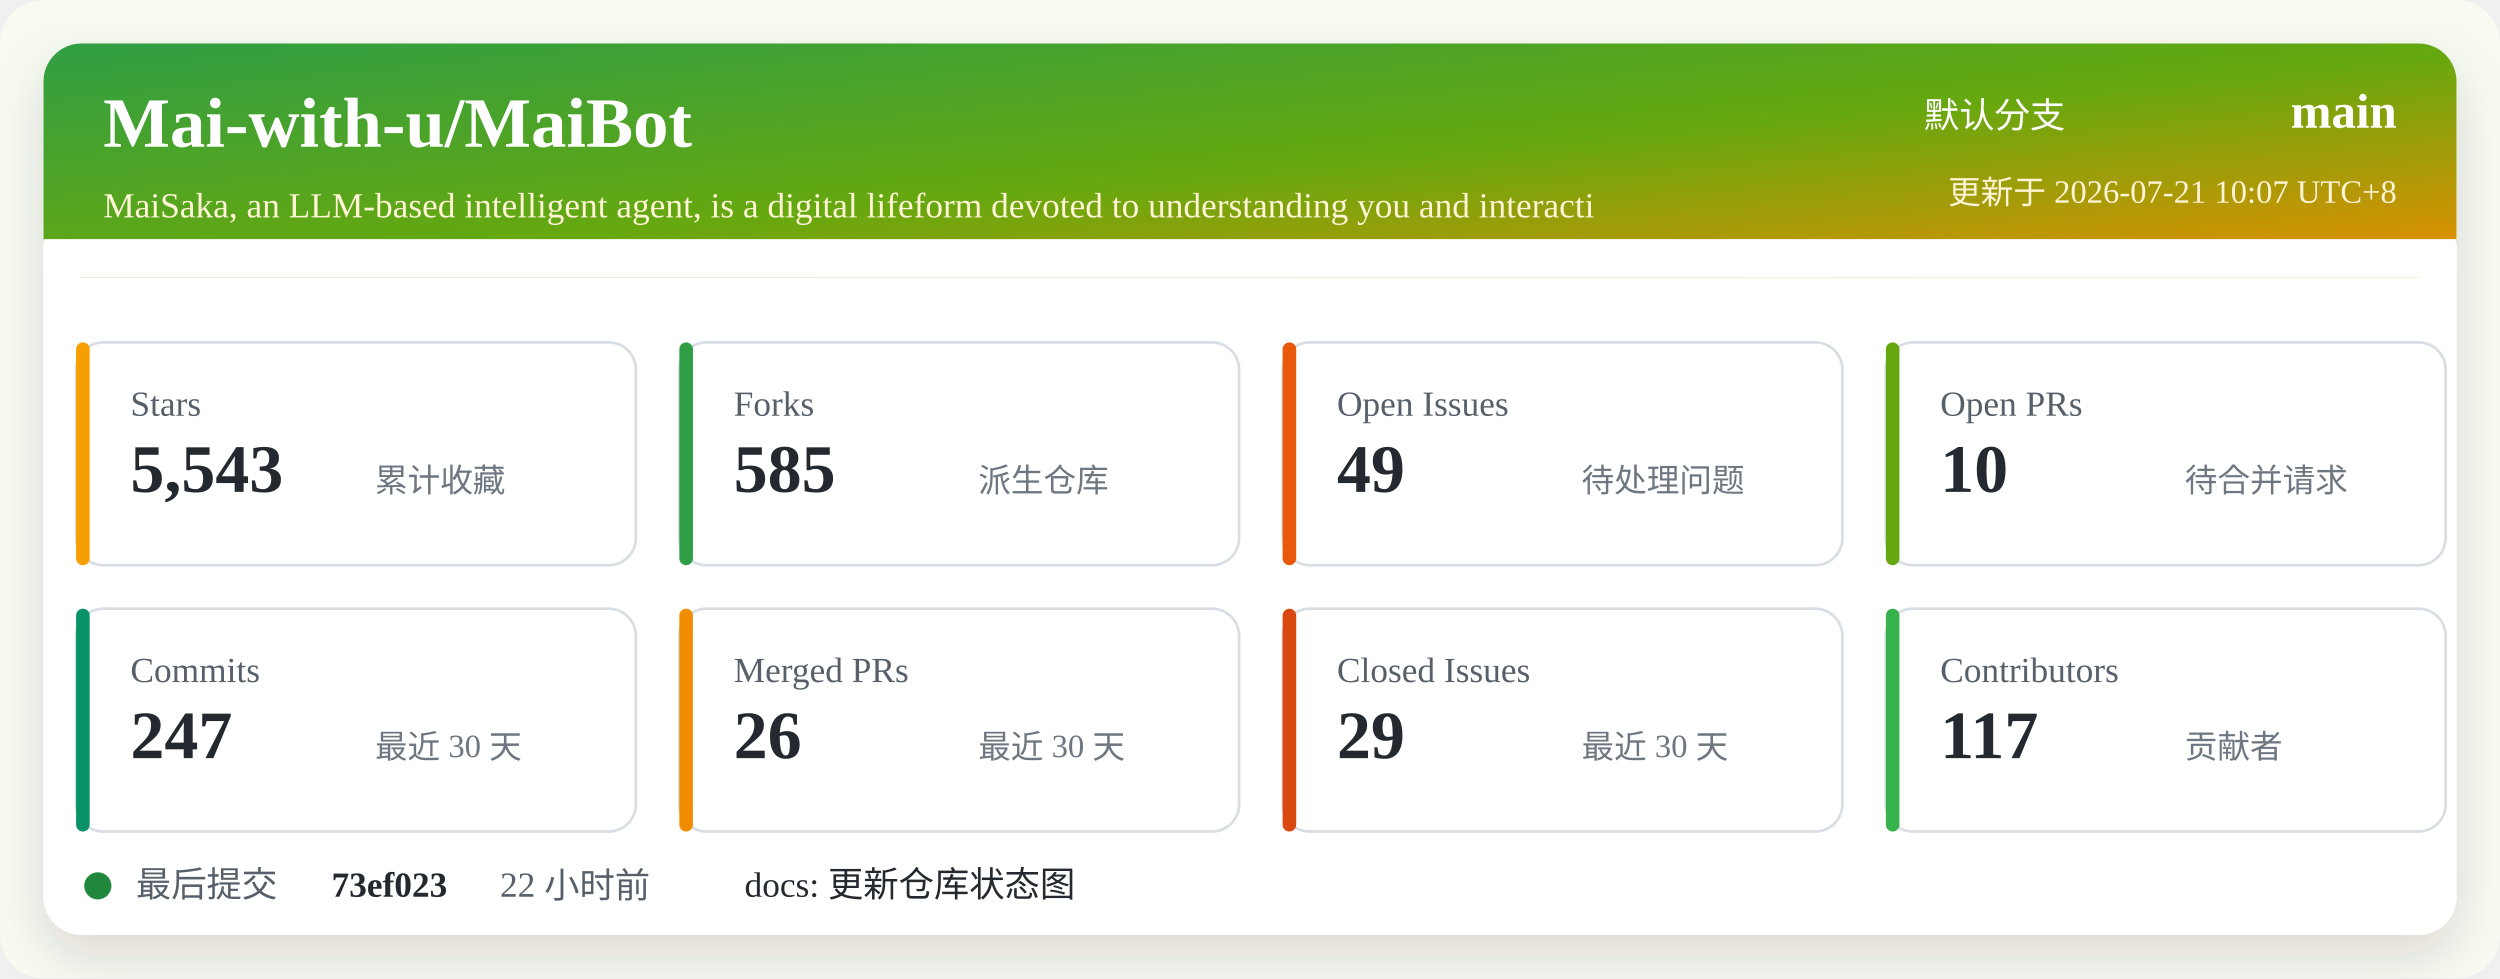
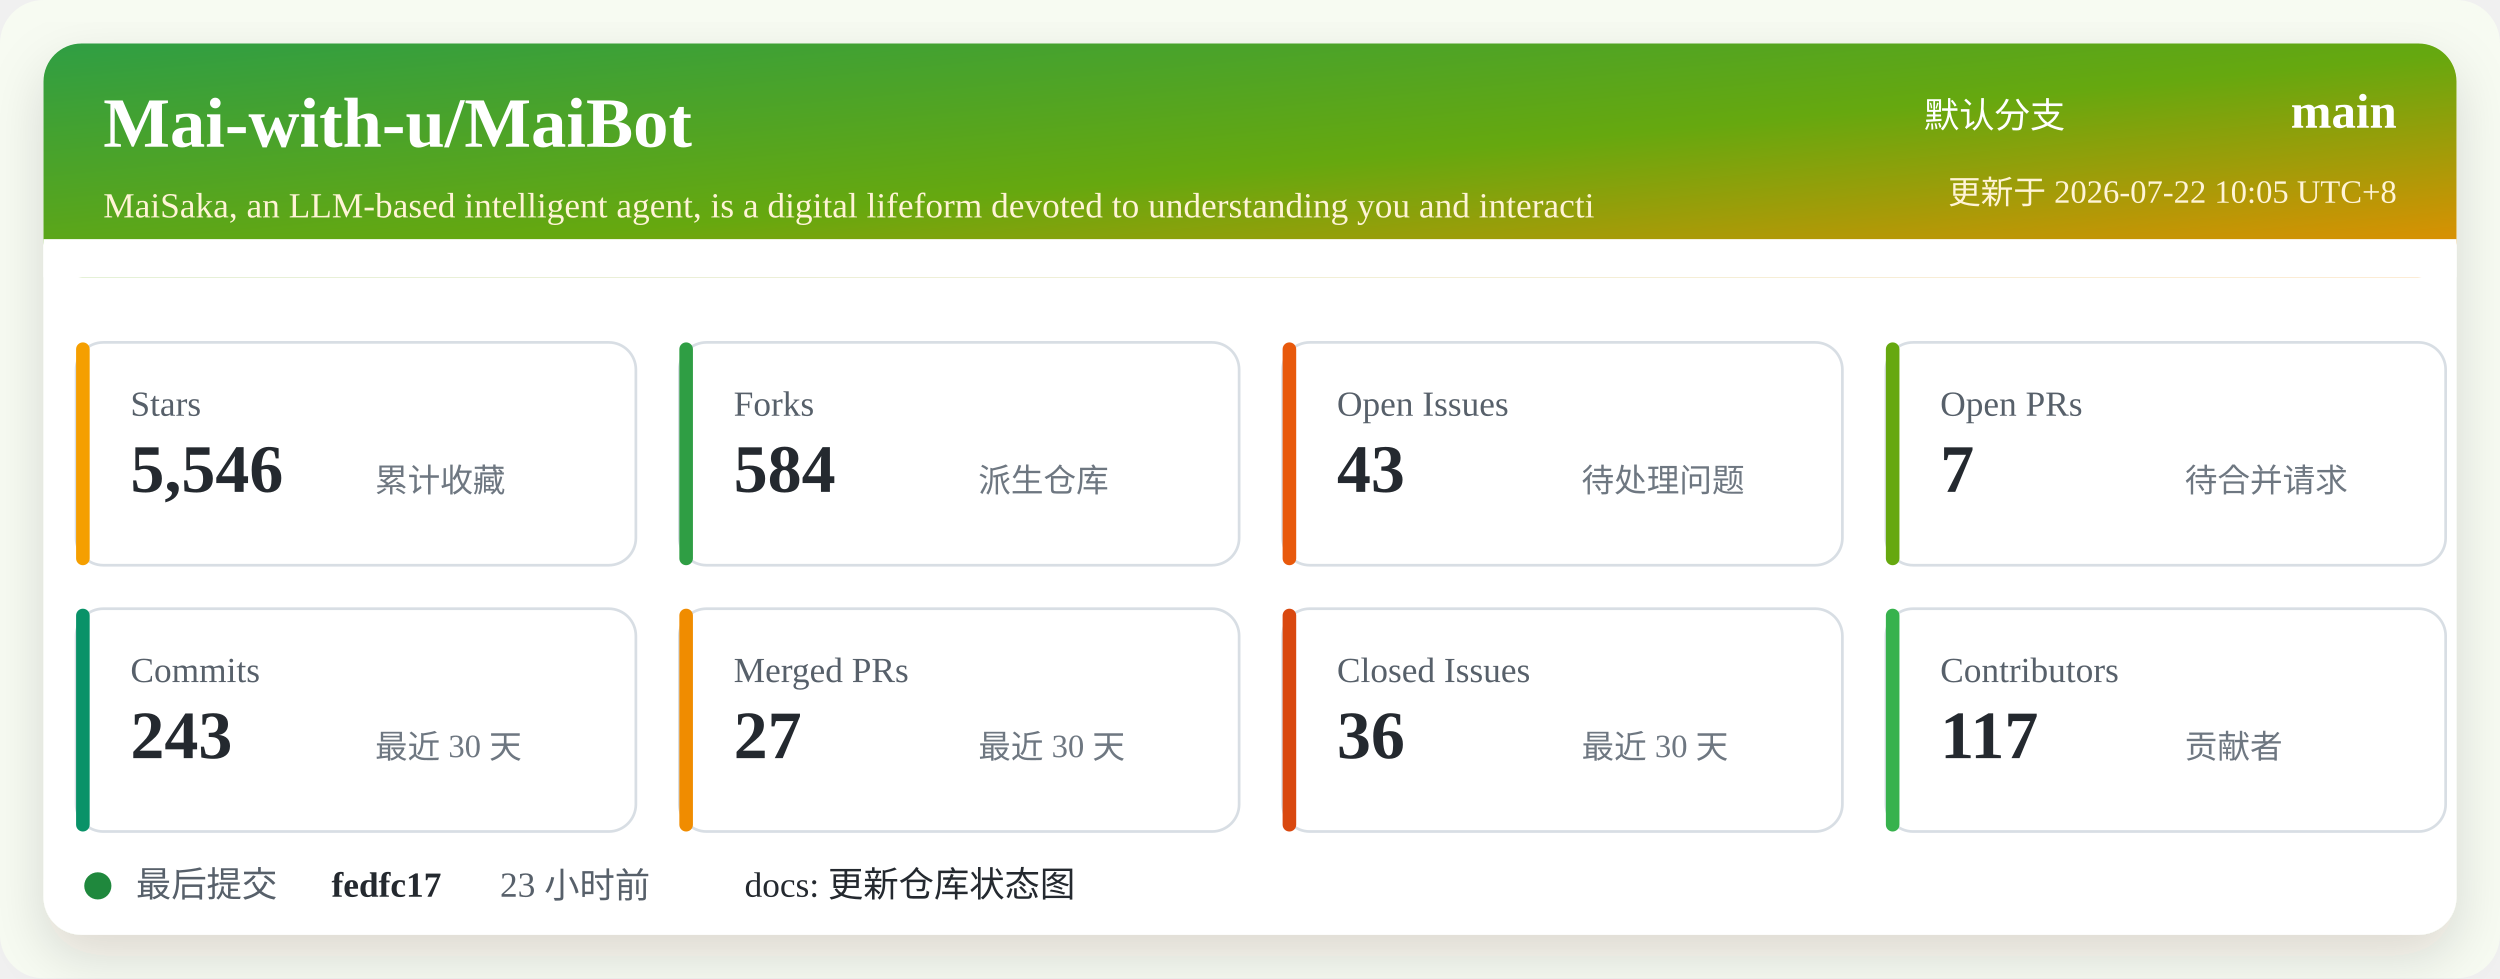
<svg xmlns="http://www.w3.org/2000/svg" width="920" height="360" viewBox="0 0 920 360" role="img" aria-labelledby="title desc">
  <defs>
    <linearGradient id="header" x1="0" x2="1" y1="0" y2="1">
      <stop offset="0%" stop-color="#2f9e44" />
      <stop offset="52%" stop-color="#66a80f" />
      <stop offset="100%" stop-color="#f08c00" />
    </linearGradient>
    <filter id="shadow" x="-5%" y="-5%" width="110%" height="110%">
      <feDropShadow dx="0" dy="8" stdDeviation="10" flood-color="#2b2318" flood-opacity="0.14" />
    </filter>
  </defs>
  <rect width="920" height="360" rx="16" fill="#f7fbf2" />
  <rect x="16" y="16" width="888" height="328" rx="14" fill="#ffffff" filter="url(#shadow)" />
  <rect x="16" y="16" width="888" height="86" rx="14" fill="url(#header)" />
  <path d="M16 88 H904 V102 H16 Z" fill="#ffffff" />
  <text x="38" y="54" fill="#ffffff" font-size="26" font-weight="700">Mai-with-u/MaiBot</text>
  <text x="38" y="80" fill="#fff4d6" font-size="13">MaiSaka, an LLM-based intelligent agent, is a digital lifeform devoted to understanding you and interacti</text>
  <text x="760" y="47" fill="#ffffff" font-size="13" text-anchor="end">默认分支</text>
  <text x="882" y="47" fill="#ffffff" font-size="18" font-weight="700" text-anchor="end">main</text>
-   <text x="882" y="75" fill="#fff4d6" font-size="12" text-anchor="end">更新于 2026-07-21 10:07 UTC+8</text>
+   <text x="882" y="75" fill="#fff4d6" font-size="12" text-anchor="end">更新于 2026-07-22 10:05 UTC+8</text>
  <g transform="translate(28 126)">
    <rect width="206" height="82" rx="10" fill="#ffffff" stroke="#d8dee4" />
    <rect x="0" y="0" width="5" height="82" rx="2.5" fill="#f59f00" />
    <text x="20" y="27" fill="#57606a" font-size="13">Stars</text>
-     <text x="20" y="55" fill="#24292f" font-size="25" font-weight="700">5,543</text>
+     <text x="20" y="55" fill="#24292f" font-size="25" font-weight="700">5,546</text>
    <text x="110" y="55" fill="#6e7781" font-size="12">累计收藏</text>
  </g>
  <g transform="translate(250 126)">
    <rect width="206" height="82" rx="10" fill="#ffffff" stroke="#d8dee4" />
    <rect x="0" y="0" width="5" height="82" rx="2.5" fill="#2f9e44" />
    <text x="20" y="27" fill="#57606a" font-size="13">Forks</text>
-     <text x="20" y="55" fill="#24292f" font-size="25" font-weight="700">585</text>
+     <text x="20" y="55" fill="#24292f" font-size="25" font-weight="700">584</text>
    <text x="110" y="55" fill="#6e7781" font-size="12">派生仓库</text>
  </g>
  <g transform="translate(472 126)">
    <rect width="206" height="82" rx="10" fill="#ffffff" stroke="#d8dee4" />
    <rect x="0" y="0" width="5" height="82" rx="2.5" fill="#e8590c" />
    <text x="20" y="27" fill="#57606a" font-size="13">Open Issues</text>
-     <text x="20" y="55" fill="#24292f" font-size="25" font-weight="700">49</text>
+     <text x="20" y="55" fill="#24292f" font-size="25" font-weight="700">43</text>
    <text x="110" y="55" fill="#6e7781" font-size="12">待处理问题</text>
  </g>
  <g transform="translate(694 126)">
    <rect width="206" height="82" rx="10" fill="#ffffff" stroke="#d8dee4" />
    <rect x="0" y="0" width="5" height="82" rx="2.5" fill="#66a80f" />
    <text x="20" y="27" fill="#57606a" font-size="13">Open PRs</text>
-     <text x="20" y="55" fill="#24292f" font-size="25" font-weight="700">10</text>
+     <text x="20" y="55" fill="#24292f" font-size="25" font-weight="700">7</text>
    <text x="110" y="55" fill="#6e7781" font-size="12">待合并请求</text>
  </g>
  <g transform="translate(28 224)">
    <rect width="206" height="82" rx="10" fill="#ffffff" stroke="#d8dee4" />
    <rect x="0" y="0" width="5" height="82" rx="2.5" fill="#099268" />
    <text x="20" y="27" fill="#57606a" font-size="13">Commits</text>
-     <text x="20" y="55" fill="#24292f" font-size="25" font-weight="700">247</text>
+     <text x="20" y="55" fill="#24292f" font-size="25" font-weight="700">243</text>
    <text x="110" y="55" fill="#6e7781" font-size="12">最近 30 天</text>
  </g>
  <g transform="translate(250 224)">
    <rect width="206" height="82" rx="10" fill="#ffffff" stroke="#d8dee4" />
    <rect x="0" y="0" width="5" height="82" rx="2.5" fill="#f08c00" />
    <text x="20" y="27" fill="#57606a" font-size="13">Merged PRs</text>
-     <text x="20" y="55" fill="#24292f" font-size="25" font-weight="700">26</text>
+     <text x="20" y="55" fill="#24292f" font-size="25" font-weight="700">27</text>
    <text x="110" y="55" fill="#6e7781" font-size="12">最近 30 天</text>
  </g>
  <g transform="translate(472 224)">
    <rect width="206" height="82" rx="10" fill="#ffffff" stroke="#d8dee4" />
    <rect x="0" y="0" width="5" height="82" rx="2.5" fill="#d9480f" />
    <text x="20" y="27" fill="#57606a" font-size="13">Closed Issues</text>
-     <text x="20" y="55" fill="#24292f" font-size="25" font-weight="700">29</text>
+     <text x="20" y="55" fill="#24292f" font-size="25" font-weight="700">36</text>
    <text x="110" y="55" fill="#6e7781" font-size="12">最近 30 天</text>
  </g>
  <g transform="translate(694 224)">
    <rect width="206" height="82" rx="10" fill="#ffffff" stroke="#d8dee4" />
    <rect x="0" y="0" width="5" height="82" rx="2.5" fill="#37b24d" />
    <text x="20" y="27" fill="#57606a" font-size="13">Contributors</text>
    <text x="20" y="55" fill="#24292f" font-size="25" font-weight="700">117</text>
    <text x="110" y="55" fill="#6e7781" font-size="12">贡献者</text>
  </g>
  <g transform="translate(28 318)">
    <circle cx="8" cy="8" r="5" fill="#1f883d" />
    <text x="22" y="12" fill="#57606a" font-size="13">最后提交</text>
-     <text x="94" y="12" fill="#24292f" font-size="13" font-weight="700">73ef023</text>
-     <text x="156" y="12" fill="#57606a" font-size="13">22 小时前</text>
+     <text x="94" y="12" fill="#24292f" font-size="13" font-weight="700">fedfc17</text>
+     <text x="156" y="12" fill="#57606a" font-size="13">23 小时前</text>
    <text x="246" y="12" fill="#24292f" font-size="13">docs: 更新仓库状态图</text>
  </g>
</svg>
